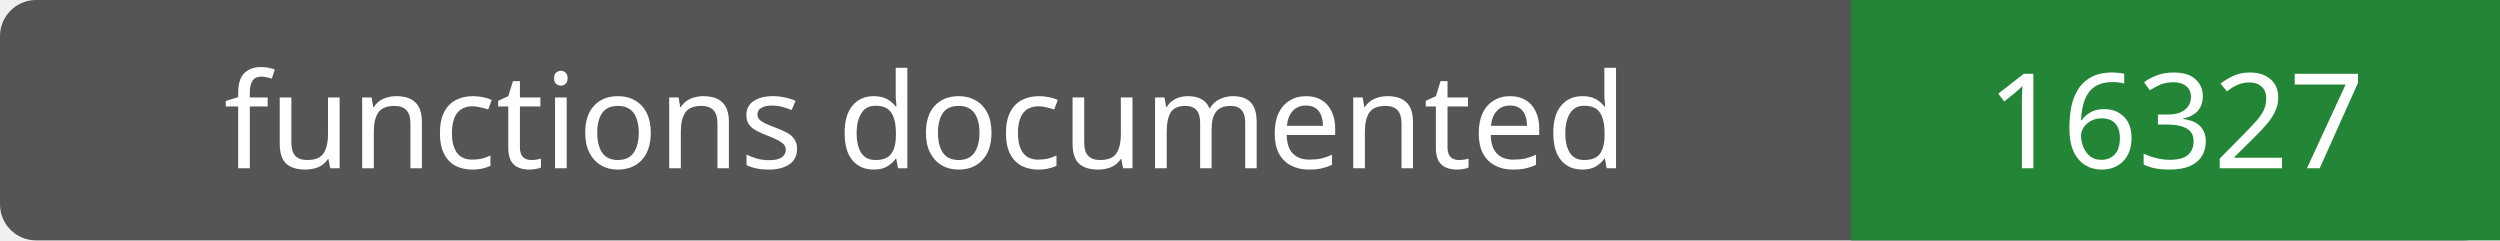
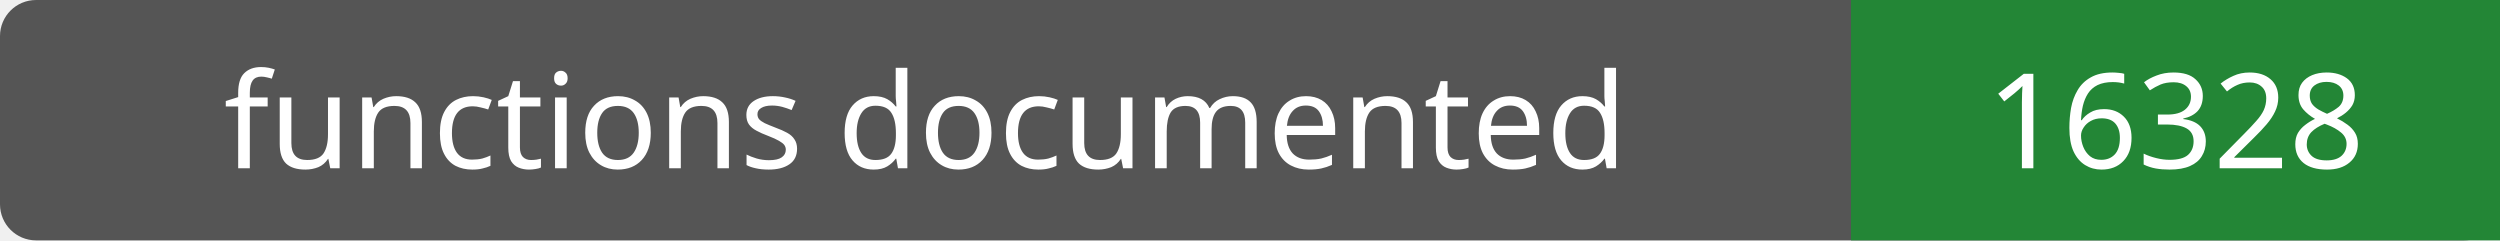
- <svg xmlns="http://www.w3.org/2000/svg" width="208" height="20" role="img" aria-label="functions documented: 16327">
+ <svg xmlns="http://www.w3.org/2000/svg" width="208" height="20" role="img" aria-label="functions documented: 16328">
  <rect width="208" height="20" rx="3" fill="#555" />
  <path fill="#238636" d="M154 0h54v20H154z" />
  <g fill="#fff" text-anchor="middle" font-family="Verdana,sans-serif" font-size="11">
    <text x="77.0" y="14">functions documented</text>
-     <text x="181.0" y="14">16327</text>
+     <text x="181.0" y="14">16328</text>
  </g>
</svg>
